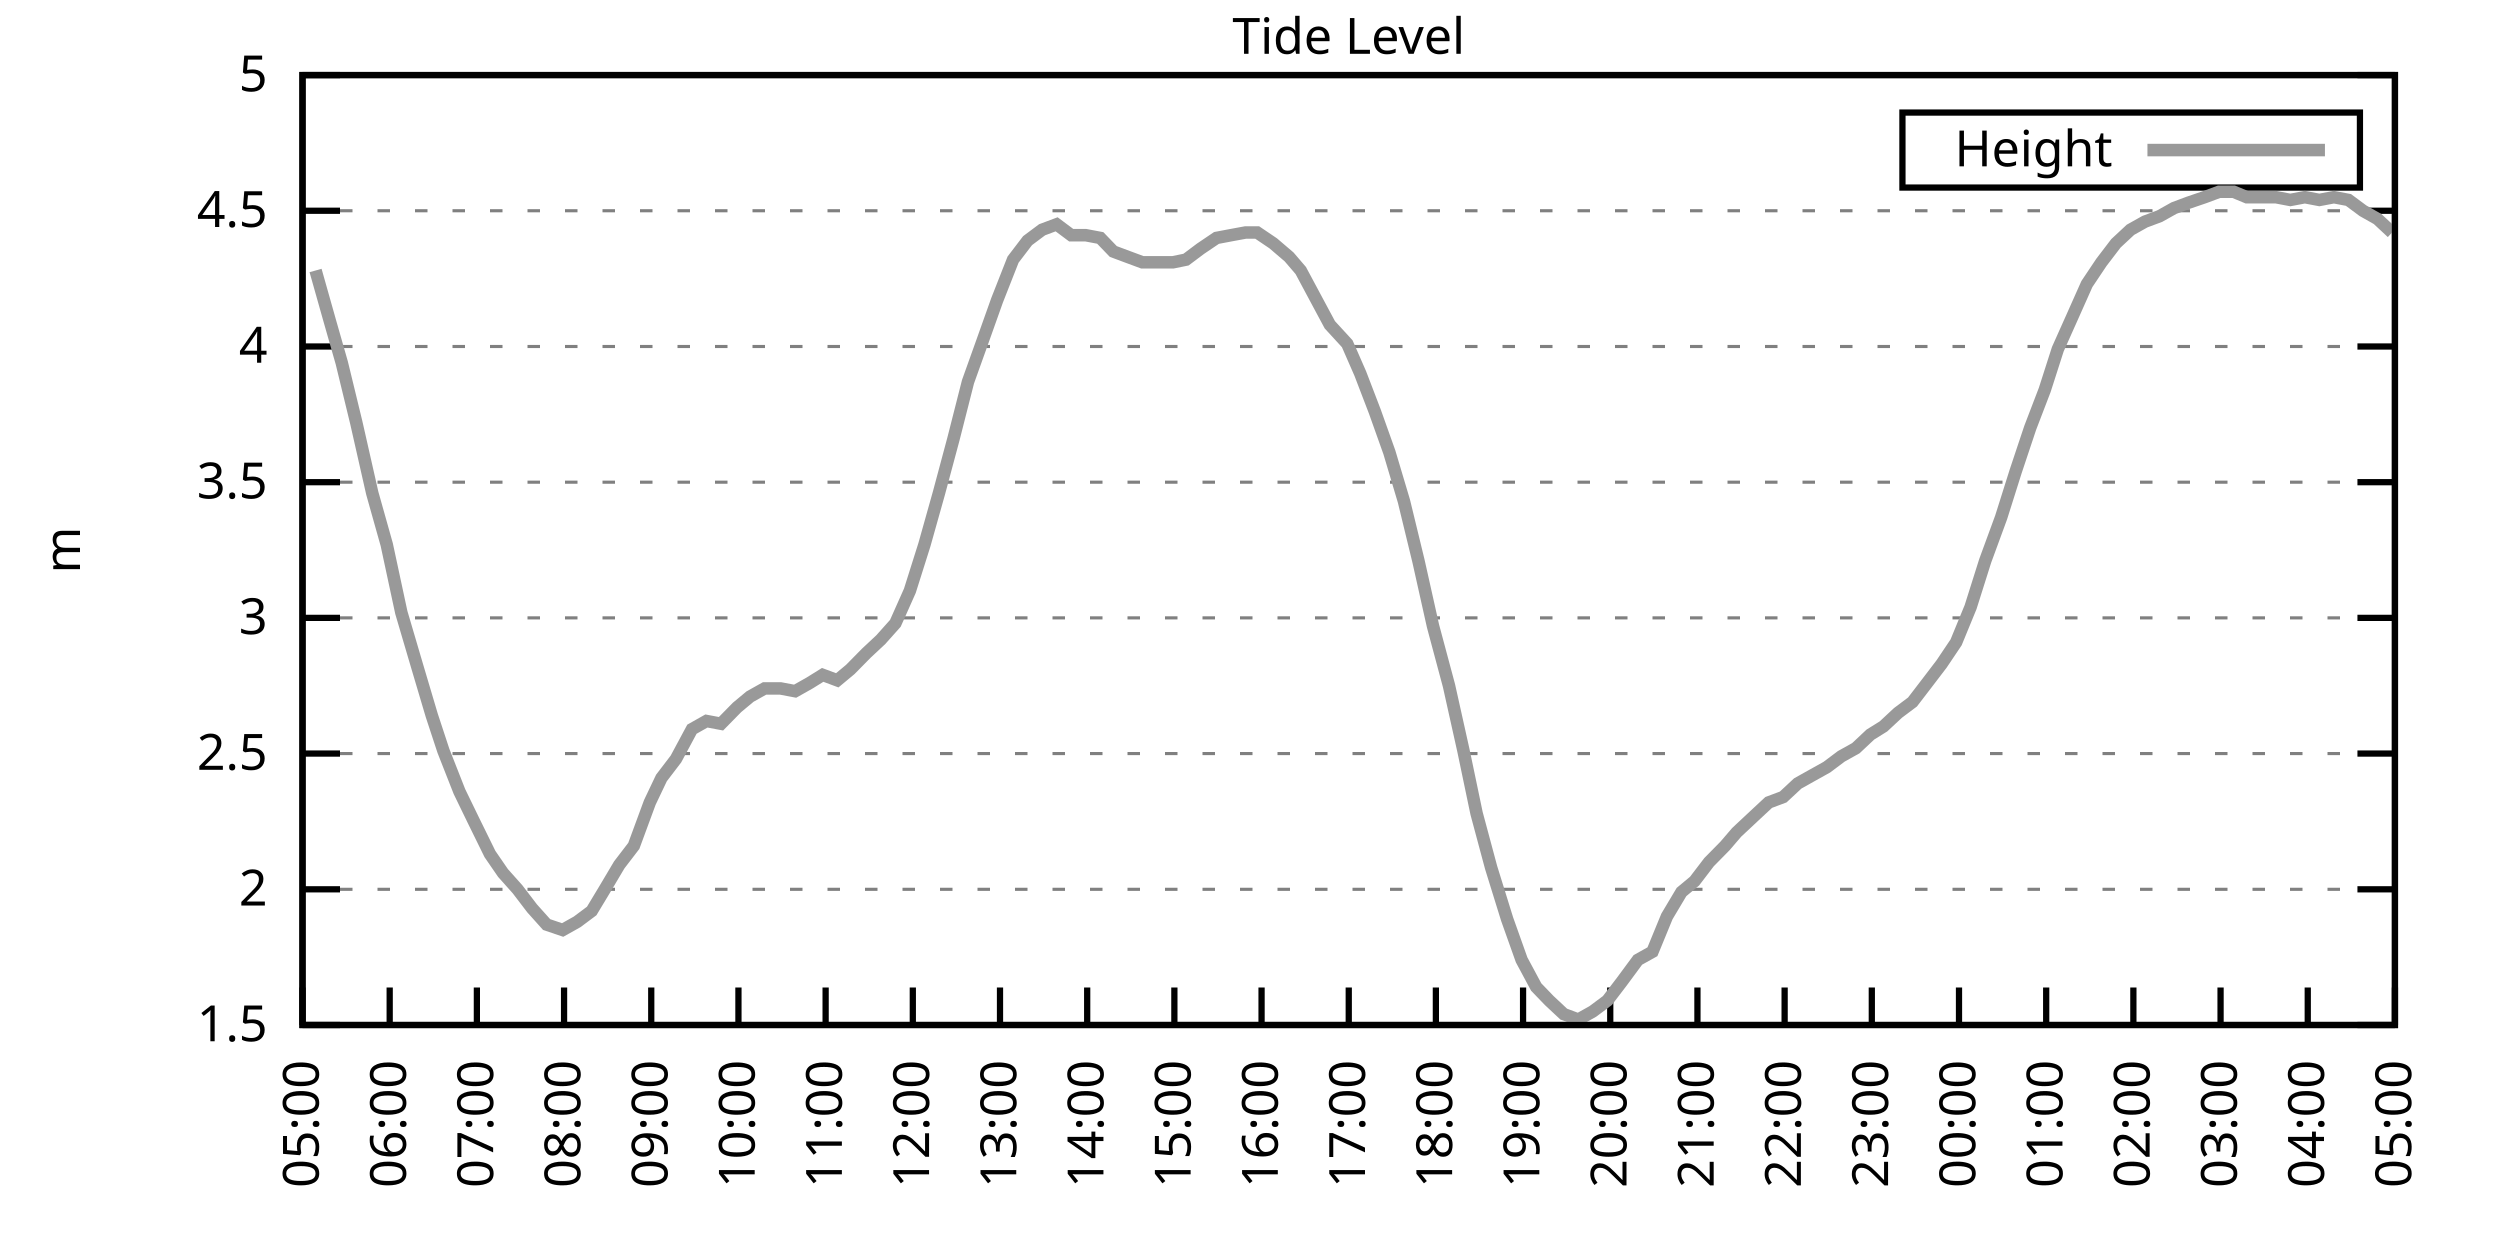
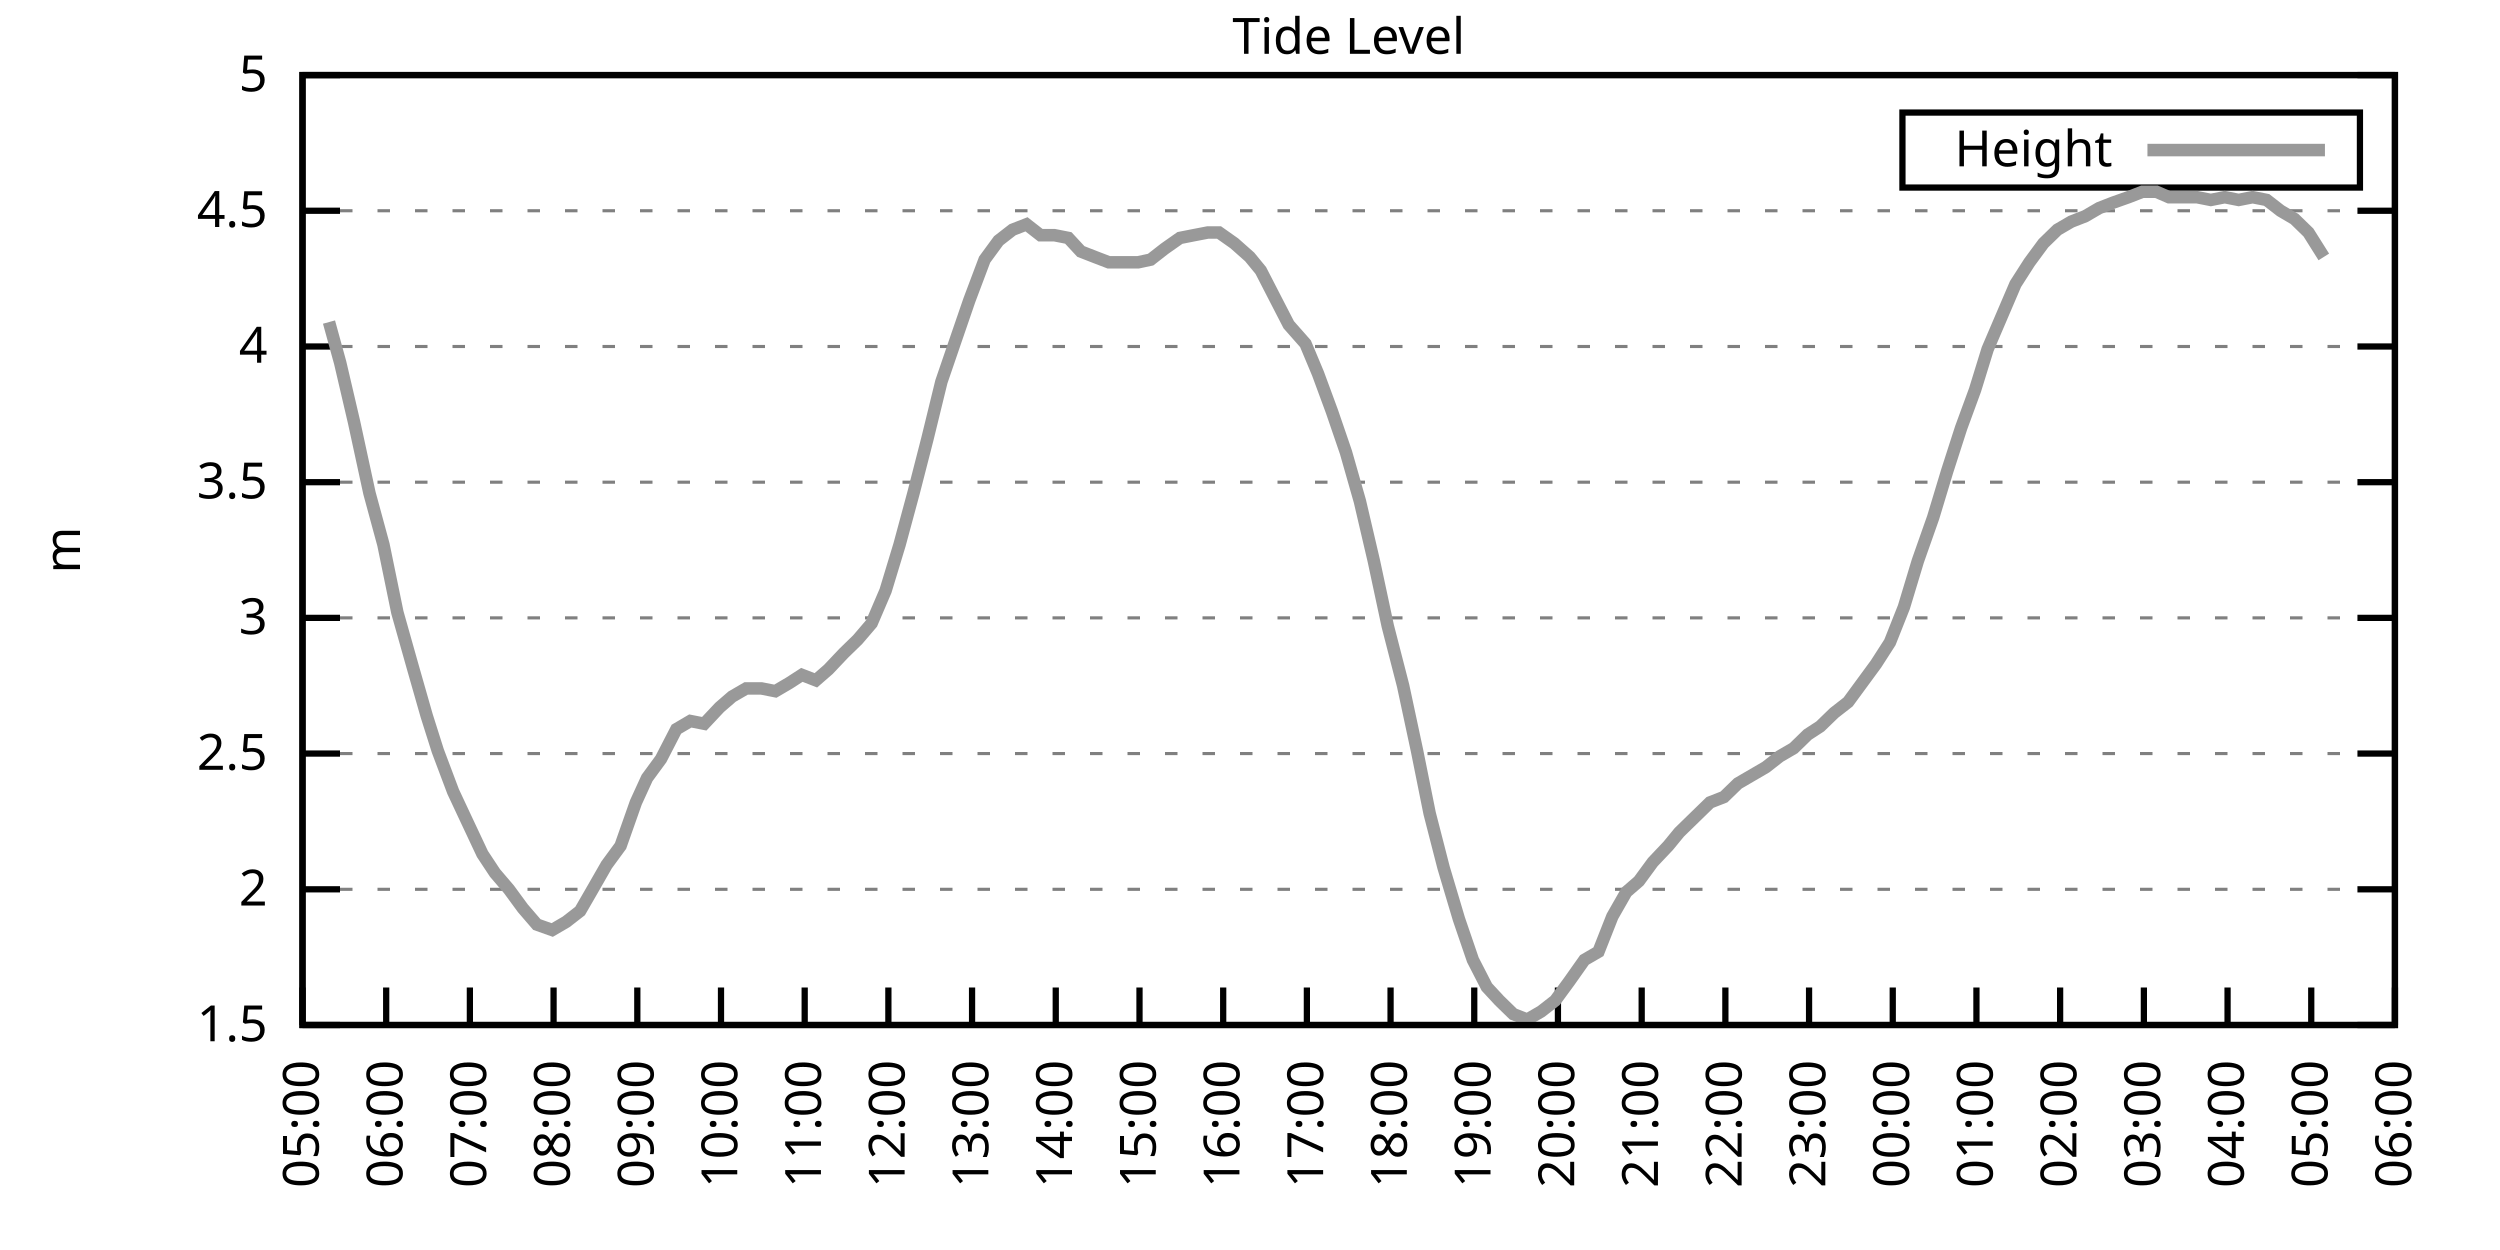
<svg xmlns="http://www.w3.org/2000/svg" xmlns:xlink="http://www.w3.org/1999/xlink" width="400" height="200" viewBox="0 0 400 200">
  <g id="gnuplot_canvas">
    <rect x="0" y="0" width="400" height="200" fill="none" />
    <defs>
      <circle id="gpDot" r="0.5" stroke-width="0.5" stroke="currentColor" />
      <path id="gpPt0" stroke-width="0.333" stroke="currentColor" d="M-1,0 h2 M0,-1 v2" />
      <path id="gpPt1" stroke-width="0.333" stroke="currentColor" d="M-1,-1 L1,1 M1,-1 L-1,1" />
      <path id="gpPt2" stroke-width="0.333" stroke="currentColor" d="M-1,0 L1,0 M0,-1 L0,1 M-1,-1 L1,1 M-1,1 L1,-1" />
      <rect id="gpPt3" stroke-width="0.333" stroke="currentColor" x="-1" y="-1" width="2" height="2" />
      <rect id="gpPt4" stroke-width="0.333" stroke="currentColor" fill="currentColor" x="-1" y="-1" width="2" height="2" />
      <circle id="gpPt5" stroke-width="0.333" stroke="currentColor" cx="0" cy="0" r="1" />
      <use xlink:href="#gpPt5" id="gpPt6" fill="currentColor" stroke="none" />
      <path id="gpPt7" stroke-width="0.333" stroke="currentColor" d="M0,-1.33 L-1.33,0.67 L1.33,0.67 z" />
      <use xlink:href="#gpPt7" id="gpPt8" fill="currentColor" stroke="none" />
      <use xlink:href="#gpPt7" id="gpPt9" stroke="currentColor" transform="rotate(180)" />
      <use xlink:href="#gpPt9" id="gpPt10" fill="currentColor" stroke="none" />
      <use xlink:href="#gpPt3" id="gpPt11" stroke="currentColor" transform="rotate(45)" />
      <use xlink:href="#gpPt11" id="gpPt12" fill="currentColor" stroke="none" />
      <path id="gpPt13" stroke-width="0.333" stroke="currentColor" d="M0,1.330 L1.265,0.411 L0.782,-1.067 L-0.782,-1.076 L-1.265,0.411 z" />
      <use xlink:href="#gpPt13" id="gpPt14" fill="currentColor" stroke="none" />
      <filter id="textbox" filterUnits="objectBoundingBox" x="0" y="0" height="1" width="1">
        <feFlood flood-color="white" flood-opacity="1" result="bgnd" />
        <feComposite in="SourceGraphic" in2="bgnd" operator="atop" />
      </filter>
      <filter id="greybox" filterUnits="objectBoundingBox" x="0" y="0" height="1" width="1">
        <feFlood flood-color="lightgrey" flood-opacity="1" result="grey" />
        <feComposite in="SourceGraphic" in2="grey" operator="atop" />
      </filter>
    </defs>
    <g fill="none" color="white" stroke="currentColor" stroke-width="1.00" stroke-linecap="butt" stroke-linejoin="miter">
</g>
    <g fill="none" color="black" stroke="currentColor" stroke-width="1.00" stroke-linecap="butt" stroke-linejoin="miter">
      <g stroke="none" shape-rendering="crispEdges">
        <polygon fill="rgb(255, 255, 255)" points="48.40,164.00 383.18,164.00 383.18,12.02 48.40,12.02 " />
      </g>
    </g>
    <g fill="none" color="black" stroke="currentColor" stroke-width="1.00" stroke-linecap="butt" stroke-linejoin="miter">
</g>
    <g fill="none" color="black" stroke="black" stroke-width="0.50" stroke-linecap="butt" stroke-linejoin="miter">
</g>
    <g fill="none" color="gray" stroke="currentColor" stroke-width="0.50" stroke-linecap="butt" stroke-linejoin="miter">
      <path stroke="gray" stroke-dasharray="2,4" class="gridline" d="M48.40,164.00 L383.19,164.00  " />
    </g>
    <g fill="none" color="gray" stroke="gray" stroke-width="1.00" stroke-linecap="butt" stroke-linejoin="miter">
</g>
    <g fill="none" color="black" stroke="currentColor" stroke-width="1.00" stroke-linecap="butt" stroke-linejoin="miter">
      <path stroke="black" d="M48.40,164.00 L54.40,164.00 M383.19,164.00 L377.19,164.00  " />
      <g transform="translate(42.80,166.60)" stroke="none" fill="black" font-family="Sans" font-size="8.00" text-anchor="end">
        <text>
          <tspan font-family="Sans"> 1.5</tspan>
        </text>
      </g>
    </g>
    <g fill="none" color="black" stroke="currentColor" stroke-width="1.00" stroke-linecap="butt" stroke-linejoin="miter">
</g>
    <g fill="none" color="black" stroke="black" stroke-width="0.50" stroke-linecap="butt" stroke-linejoin="miter">
</g>
    <g fill="none" color="gray" stroke="currentColor" stroke-width="0.50" stroke-linecap="butt" stroke-linejoin="miter">
      <path stroke="gray" stroke-dasharray="2,4" class="gridline" d="M48.40,142.29 L383.19,142.29  " />
    </g>
    <g fill="none" color="gray" stroke="gray" stroke-width="1.00" stroke-linecap="butt" stroke-linejoin="miter">
</g>
    <g fill="none" color="black" stroke="currentColor" stroke-width="1.00" stroke-linecap="butt" stroke-linejoin="miter">
      <path stroke="black" d="M48.40,142.29 L54.40,142.29 M383.19,142.29 L377.19,142.29  " />
      <g transform="translate(42.80,144.89)" stroke="none" fill="black" font-family="Sans" font-size="8.00" text-anchor="end">
        <text>
          <tspan font-family="Sans"> 2</tspan>
        </text>
      </g>
    </g>
    <g fill="none" color="black" stroke="currentColor" stroke-width="1.00" stroke-linecap="butt" stroke-linejoin="miter">
</g>
    <g fill="none" color="black" stroke="black" stroke-width="0.50" stroke-linecap="butt" stroke-linejoin="miter">
</g>
    <g fill="none" color="gray" stroke="currentColor" stroke-width="0.50" stroke-linecap="butt" stroke-linejoin="miter">
      <path stroke="gray" stroke-dasharray="2,4" class="gridline" d="M48.40,120.57 L383.19,120.57  " />
    </g>
    <g fill="none" color="gray" stroke="gray" stroke-width="1.00" stroke-linecap="butt" stroke-linejoin="miter">
</g>
    <g fill="none" color="black" stroke="currentColor" stroke-width="1.00" stroke-linecap="butt" stroke-linejoin="miter">
      <path stroke="black" d="M48.40,120.57 L54.40,120.57 M383.19,120.57 L377.19,120.57  " />
      <g transform="translate(42.80,123.17)" stroke="none" fill="black" font-family="Sans" font-size="8.00" text-anchor="end">
        <text>
          <tspan font-family="Sans"> 2.5</tspan>
        </text>
      </g>
    </g>
    <g fill="none" color="black" stroke="currentColor" stroke-width="1.00" stroke-linecap="butt" stroke-linejoin="miter">
</g>
    <g fill="none" color="black" stroke="black" stroke-width="0.50" stroke-linecap="butt" stroke-linejoin="miter">
</g>
    <g fill="none" color="gray" stroke="currentColor" stroke-width="0.50" stroke-linecap="butt" stroke-linejoin="miter">
      <path stroke="gray" stroke-dasharray="2,4" class="gridline" d="M48.40,98.86 L383.19,98.86  " />
    </g>
    <g fill="none" color="gray" stroke="gray" stroke-width="1.00" stroke-linecap="butt" stroke-linejoin="miter">
</g>
    <g fill="none" color="black" stroke="currentColor" stroke-width="1.00" stroke-linecap="butt" stroke-linejoin="miter">
      <path stroke="black" d="M48.40,98.86 L54.40,98.86 M383.19,98.86 L377.19,98.86  " />
      <g transform="translate(42.80,101.46)" stroke="none" fill="black" font-family="Sans" font-size="8.00" text-anchor="end">
        <text>
          <tspan font-family="Sans"> 3</tspan>
        </text>
      </g>
    </g>
    <g fill="none" color="black" stroke="currentColor" stroke-width="1.00" stroke-linecap="butt" stroke-linejoin="miter">
</g>
    <g fill="none" color="black" stroke="black" stroke-width="0.50" stroke-linecap="butt" stroke-linejoin="miter">
</g>
    <g fill="none" color="gray" stroke="currentColor" stroke-width="0.50" stroke-linecap="butt" stroke-linejoin="miter">
      <path stroke="gray" stroke-dasharray="2,4" class="gridline" d="M48.40,77.15 L383.19,77.15  " />
    </g>
    <g fill="none" color="gray" stroke="gray" stroke-width="1.00" stroke-linecap="butt" stroke-linejoin="miter">
</g>
    <g fill="none" color="black" stroke="currentColor" stroke-width="1.00" stroke-linecap="butt" stroke-linejoin="miter">
      <path stroke="black" d="M48.40,77.15 L54.40,77.15 M383.19,77.15 L377.19,77.15  " />
      <g transform="translate(42.80,79.75)" stroke="none" fill="black" font-family="Sans" font-size="8.00" text-anchor="end">
        <text>
          <tspan font-family="Sans"> 3.5</tspan>
        </text>
      </g>
    </g>
    <g fill="none" color="black" stroke="currentColor" stroke-width="1.00" stroke-linecap="butt" stroke-linejoin="miter">
</g>
    <g fill="none" color="black" stroke="black" stroke-width="0.50" stroke-linecap="butt" stroke-linejoin="miter">
</g>
    <g fill="none" color="gray" stroke="currentColor" stroke-width="0.50" stroke-linecap="butt" stroke-linejoin="miter">
      <path stroke="gray" stroke-dasharray="2,4" class="gridline" d="M48.40,55.44 L383.19,55.44  " />
    </g>
    <g fill="none" color="gray" stroke="gray" stroke-width="1.00" stroke-linecap="butt" stroke-linejoin="miter">
</g>
    <g fill="none" color="black" stroke="currentColor" stroke-width="1.00" stroke-linecap="butt" stroke-linejoin="miter">
      <path stroke="black" d="M48.40,55.44 L54.40,55.44 M383.19,55.44 L377.19,55.44  " />
      <g transform="translate(42.80,58.04)" stroke="none" fill="black" font-family="Sans" font-size="8.00" text-anchor="end">
        <text>
          <tspan font-family="Sans"> 4</tspan>
        </text>
      </g>
    </g>
    <g fill="none" color="black" stroke="currentColor" stroke-width="1.00" stroke-linecap="butt" stroke-linejoin="miter">
</g>
    <g fill="none" color="black" stroke="black" stroke-width="0.50" stroke-linecap="butt" stroke-linejoin="miter">
</g>
    <g fill="none" color="gray" stroke="currentColor" stroke-width="0.50" stroke-linecap="butt" stroke-linejoin="miter">
      <path stroke="gray" stroke-dasharray="2,4" class="gridline" d="M48.40,33.72 L383.19,33.72  " />
    </g>
    <g fill="none" color="gray" stroke="gray" stroke-width="1.00" stroke-linecap="butt" stroke-linejoin="miter">
</g>
    <g fill="none" color="black" stroke="currentColor" stroke-width="1.00" stroke-linecap="butt" stroke-linejoin="miter">
      <path stroke="black" d="M48.40,33.72 L54.40,33.72 M383.19,33.72 L377.19,33.72  " />
      <g transform="translate(42.80,36.32)" stroke="none" fill="black" font-family="Sans" font-size="8.00" text-anchor="end">
        <text>
          <tspan font-family="Sans"> 4.5</tspan>
        </text>
      </g>
    </g>
    <g fill="none" color="black" stroke="currentColor" stroke-width="1.00" stroke-linecap="butt" stroke-linejoin="miter">
</g>
    <g fill="none" color="black" stroke="black" stroke-width="0.50" stroke-linecap="butt" stroke-linejoin="miter">
</g>
    <g fill="none" color="gray" stroke="currentColor" stroke-width="0.50" stroke-linecap="butt" stroke-linejoin="miter">
      <path stroke="gray" stroke-dasharray="2,4" class="gridline" d="M48.40,12.01 L383.19,12.01  " />
    </g>
    <g fill="none" color="gray" stroke="gray" stroke-width="1.00" stroke-linecap="butt" stroke-linejoin="miter">
</g>
    <g fill="none" color="black" stroke="currentColor" stroke-width="1.00" stroke-linecap="butt" stroke-linejoin="miter">
      <path stroke="black" d="M48.40,12.01 L54.40,12.01 M383.19,12.01 L377.19,12.01  " />
      <g transform="translate(42.80,14.61)" stroke="none" fill="black" font-family="Sans" font-size="8.00" text-anchor="end">
        <text>
          <tspan font-family="Sans"> 5</tspan>
        </text>
      </g>
    </g>
    <g fill="none" color="black" stroke="currentColor" stroke-width="1.00" stroke-linecap="butt" stroke-linejoin="miter">
      <path stroke="black" d="M48.40,164.00 L48.40,158.00  " />
      <g transform="translate(51.00,169.60) rotate(270.00)" stroke="none" fill="black" font-family="Sans" font-size="8.00" text-anchor="end">
        <text>
          <tspan font-family="Sans">05:00</tspan>
        </text>
      </g>
    </g>
    <g fill="none" color="black" stroke="currentColor" stroke-width="1.00" stroke-linecap="butt" stroke-linejoin="miter">
-       <path stroke="black" d="M62.35,164.00 L62.35,158.00  " />
-       <g transform="translate(64.95,169.60) rotate(270.00)" stroke="none" fill="black" font-family="Sans" font-size="8.00" text-anchor="end">
+       <path stroke="black" d="M61.79,164.00 L61.79,158.00  " />
+       <g transform="translate(64.39,169.60) rotate(270.00)" stroke="none" fill="black" font-family="Sans" font-size="8.00" text-anchor="end">
        <text>
          <tspan font-family="Sans">06:00</tspan>
        </text>
      </g>
    </g>
    <g fill="none" color="black" stroke="currentColor" stroke-width="1.00" stroke-linecap="butt" stroke-linejoin="miter">
-       <path stroke="black" d="M76.30,164.00 L76.30,158.00  " />
-       <g transform="translate(78.90,169.60) rotate(270.00)" stroke="none" fill="black" font-family="Sans" font-size="8.00" text-anchor="end">
+       <path stroke="black" d="M75.18,164.00 L75.18,158.00  " />
+       <g transform="translate(77.78,169.60) rotate(270.00)" stroke="none" fill="black" font-family="Sans" font-size="8.00" text-anchor="end">
        <text>
          <tspan font-family="Sans">07:00</tspan>
        </text>
      </g>
    </g>
    <g fill="none" color="black" stroke="currentColor" stroke-width="1.00" stroke-linecap="butt" stroke-linejoin="miter">
-       <path stroke="black" d="M90.25,164.00 L90.25,158.00  " />
-       <g transform="translate(92.85,169.60) rotate(270.00)" stroke="none" fill="black" font-family="Sans" font-size="8.00" text-anchor="end">
+       <path stroke="black" d="M88.57,164.00 L88.57,158.00  " />
+       <g transform="translate(91.17,169.60) rotate(270.00)" stroke="none" fill="black" font-family="Sans" font-size="8.00" text-anchor="end">
        <text>
          <tspan font-family="Sans">08:00</tspan>
        </text>
      </g>
    </g>
    <g fill="none" color="black" stroke="currentColor" stroke-width="1.00" stroke-linecap="butt" stroke-linejoin="miter">
-       <path stroke="black" d="M104.20,164.00 L104.20,158.00  " />
-       <g transform="translate(106.80,169.60) rotate(270.00)" stroke="none" fill="black" font-family="Sans" font-size="8.00" text-anchor="end">
+       <path stroke="black" d="M101.97,164.00 L101.97,158.00  " />
+       <g transform="translate(104.57,169.60) rotate(270.00)" stroke="none" fill="black" font-family="Sans" font-size="8.00" text-anchor="end">
        <text>
          <tspan font-family="Sans">09:00</tspan>
        </text>
      </g>
    </g>
    <g fill="none" color="black" stroke="currentColor" stroke-width="1.00" stroke-linecap="butt" stroke-linejoin="miter">
-       <path stroke="black" d="M118.15,164.00 L118.15,158.00  " />
-       <g transform="translate(120.75,169.60) rotate(270.00)" stroke="none" fill="black" font-family="Sans" font-size="8.00" text-anchor="end">
+       <path stroke="black" d="M115.36,164.00 L115.36,158.00  " />
+       <g transform="translate(117.96,169.60) rotate(270.00)" stroke="none" fill="black" font-family="Sans" font-size="8.00" text-anchor="end">
        <text>
          <tspan font-family="Sans">10:00</tspan>
        </text>
      </g>
    </g>
    <g fill="none" color="black" stroke="currentColor" stroke-width="1.00" stroke-linecap="butt" stroke-linejoin="miter">
-       <path stroke="black" d="M132.10,164.00 L132.10,158.00  " />
-       <g transform="translate(134.70,169.60) rotate(270.00)" stroke="none" fill="black" font-family="Sans" font-size="8.00" text-anchor="end">
+       <path stroke="black" d="M128.75,164.00 L128.75,158.00  " />
+       <g transform="translate(131.35,169.60) rotate(270.00)" stroke="none" fill="black" font-family="Sans" font-size="8.00" text-anchor="end">
        <text>
          <tspan font-family="Sans">11:00</tspan>
        </text>
      </g>
    </g>
    <g fill="none" color="black" stroke="currentColor" stroke-width="1.00" stroke-linecap="butt" stroke-linejoin="miter">
-       <path stroke="black" d="M146.05,164.00 L146.05,158.00  " />
-       <g transform="translate(148.65,169.60) rotate(270.00)" stroke="none" fill="black" font-family="Sans" font-size="8.00" text-anchor="end">
+       <path stroke="black" d="M142.14,164.00 L142.14,158.00  " />
+       <g transform="translate(144.74,169.60) rotate(270.00)" stroke="none" fill="black" font-family="Sans" font-size="8.00" text-anchor="end">
        <text>
          <tspan font-family="Sans">12:00</tspan>
        </text>
      </g>
    </g>
    <g fill="none" color="black" stroke="currentColor" stroke-width="1.00" stroke-linecap="butt" stroke-linejoin="miter">
-       <path stroke="black" d="M160.00,164.00 L160.00,158.00  " />
-       <g transform="translate(162.60,169.60) rotate(270.00)" stroke="none" fill="black" font-family="Sans" font-size="8.00" text-anchor="end">
+       <path stroke="black" d="M155.53,164.00 L155.53,158.00  " />
+       <g transform="translate(158.13,169.60) rotate(270.00)" stroke="none" fill="black" font-family="Sans" font-size="8.00" text-anchor="end">
        <text>
          <tspan font-family="Sans">13:00</tspan>
        </text>
      </g>
    </g>
    <g fill="none" color="black" stroke="currentColor" stroke-width="1.00" stroke-linecap="butt" stroke-linejoin="miter">
-       <path stroke="black" d="M173.95,164.00 L173.95,158.00  " />
-       <g transform="translate(176.55,169.60) rotate(270.00)" stroke="none" fill="black" font-family="Sans" font-size="8.00" text-anchor="end">
+       <path stroke="black" d="M168.92,164.00 L168.92,158.00  " />
+       <g transform="translate(171.52,169.60) rotate(270.00)" stroke="none" fill="black" font-family="Sans" font-size="8.00" text-anchor="end">
        <text>
          <tspan font-family="Sans">14:00</tspan>
        </text>
      </g>
    </g>
    <g fill="none" color="black" stroke="currentColor" stroke-width="1.00" stroke-linecap="butt" stroke-linejoin="miter">
-       <path stroke="black" d="M187.90,164.00 L187.90,158.00  " />
-       <g transform="translate(190.50,169.60) rotate(270.00)" stroke="none" fill="black" font-family="Sans" font-size="8.00" text-anchor="end">
+       <path stroke="black" d="M182.32,164.00 L182.32,158.00  " />
+       <g transform="translate(184.92,169.60) rotate(270.00)" stroke="none" fill="black" font-family="Sans" font-size="8.00" text-anchor="end">
        <text>
          <tspan font-family="Sans">15:00</tspan>
        </text>
      </g>
    </g>
    <g fill="none" color="black" stroke="currentColor" stroke-width="1.00" stroke-linecap="butt" stroke-linejoin="miter">
-       <path stroke="black" d="M201.85,164.00 L201.85,158.00  " />
-       <g transform="translate(204.45,169.60) rotate(270.00)" stroke="none" fill="black" font-family="Sans" font-size="8.00" text-anchor="end">
+       <path stroke="black" d="M195.71,164.00 L195.71,158.00  " />
+       <g transform="translate(198.31,169.60) rotate(270.00)" stroke="none" fill="black" font-family="Sans" font-size="8.00" text-anchor="end">
        <text>
          <tspan font-family="Sans">16:00</tspan>
        </text>
      </g>
    </g>
    <g fill="none" color="black" stroke="currentColor" stroke-width="1.00" stroke-linecap="butt" stroke-linejoin="miter">
-       <path stroke="black" d="M215.80,164.00 L215.80,158.00  " />
-       <g transform="translate(218.40,169.60) rotate(270.00)" stroke="none" fill="black" font-family="Sans" font-size="8.00" text-anchor="end">
+       <path stroke="black" d="M209.10,164.00 L209.10,158.00  " />
+       <g transform="translate(211.70,169.60) rotate(270.00)" stroke="none" fill="black" font-family="Sans" font-size="8.00" text-anchor="end">
        <text>
          <tspan font-family="Sans">17:00</tspan>
        </text>
      </g>
    </g>
    <g fill="none" color="black" stroke="currentColor" stroke-width="1.00" stroke-linecap="butt" stroke-linejoin="miter">
-       <path stroke="black" d="M229.74,164.00 L229.74,158.00  " />
-       <g transform="translate(232.34,169.60) rotate(270.00)" stroke="none" fill="black" font-family="Sans" font-size="8.00" text-anchor="end">
+       <path stroke="black" d="M222.49,164.00 L222.49,158.00  " />
+       <g transform="translate(225.09,169.60) rotate(270.00)" stroke="none" fill="black" font-family="Sans" font-size="8.00" text-anchor="end">
        <text>
          <tspan font-family="Sans">18:00</tspan>
        </text>
      </g>
    </g>
    <g fill="none" color="black" stroke="currentColor" stroke-width="1.00" stroke-linecap="butt" stroke-linejoin="miter">
-       <path stroke="black" d="M243.69,164.00 L243.69,158.00  " />
-       <g transform="translate(246.29,169.60) rotate(270.00)" stroke="none" fill="black" font-family="Sans" font-size="8.00" text-anchor="end">
+       <path stroke="black" d="M235.88,164.00 L235.88,158.00  " />
+       <g transform="translate(238.48,169.60) rotate(270.00)" stroke="none" fill="black" font-family="Sans" font-size="8.00" text-anchor="end">
        <text>
          <tspan font-family="Sans">19:00</tspan>
        </text>
      </g>
    </g>
    <g fill="none" color="black" stroke="currentColor" stroke-width="1.00" stroke-linecap="butt" stroke-linejoin="miter">
-       <path stroke="black" d="M257.64,164.00 L257.64,158.00  " />
-       <g transform="translate(260.24,169.60) rotate(270.00)" stroke="none" fill="black" font-family="Sans" font-size="8.00" text-anchor="end">
+       <path stroke="black" d="M249.27,164.00 L249.27,158.00  " />
+       <g transform="translate(251.87,169.60) rotate(270.00)" stroke="none" fill="black" font-family="Sans" font-size="8.00" text-anchor="end">
        <text>
          <tspan font-family="Sans">20:00</tspan>
        </text>
      </g>
    </g>
    <g fill="none" color="black" stroke="currentColor" stroke-width="1.00" stroke-linecap="butt" stroke-linejoin="miter">
-       <path stroke="black" d="M271.59,164.00 L271.59,158.00  " />
-       <g transform="translate(274.19,169.60) rotate(270.00)" stroke="none" fill="black" font-family="Sans" font-size="8.00" text-anchor="end">
+       <path stroke="black" d="M262.67,164.00 L262.67,158.00  " />
+       <g transform="translate(265.27,169.60) rotate(270.00)" stroke="none" fill="black" font-family="Sans" font-size="8.00" text-anchor="end">
        <text>
          <tspan font-family="Sans">21:00</tspan>
        </text>
      </g>
    </g>
    <g fill="none" color="black" stroke="currentColor" stroke-width="1.00" stroke-linecap="butt" stroke-linejoin="miter">
-       <path stroke="black" d="M285.54,164.00 L285.54,158.00  " />
-       <g transform="translate(288.14,169.60) rotate(270.00)" stroke="none" fill="black" font-family="Sans" font-size="8.00" text-anchor="end">
+       <path stroke="black" d="M276.06,164.00 L276.06,158.00  " />
+       <g transform="translate(278.66,169.60) rotate(270.00)" stroke="none" fill="black" font-family="Sans" font-size="8.00" text-anchor="end">
        <text>
          <tspan font-family="Sans">22:00</tspan>
        </text>
      </g>
    </g>
    <g fill="none" color="black" stroke="currentColor" stroke-width="1.00" stroke-linecap="butt" stroke-linejoin="miter">
-       <path stroke="black" d="M299.49,164.00 L299.49,158.00  " />
-       <g transform="translate(302.09,169.60) rotate(270.00)" stroke="none" fill="black" font-family="Sans" font-size="8.00" text-anchor="end">
+       <path stroke="black" d="M289.45,164.00 L289.45,158.00  " />
+       <g transform="translate(292.05,169.60) rotate(270.00)" stroke="none" fill="black" font-family="Sans" font-size="8.00" text-anchor="end">
        <text>
          <tspan font-family="Sans">23:00</tspan>
        </text>
      </g>
    </g>
    <g fill="none" color="black" stroke="currentColor" stroke-width="1.00" stroke-linecap="butt" stroke-linejoin="miter">
-       <path stroke="black" d="M313.44,164.00 L313.44,158.00  " />
-       <g transform="translate(316.04,169.60) rotate(270.00)" stroke="none" fill="black" font-family="Sans" font-size="8.00" text-anchor="end">
+       <path stroke="black" d="M302.84,164.00 L302.84,158.00  " />
+       <g transform="translate(305.44,169.60) rotate(270.00)" stroke="none" fill="black" font-family="Sans" font-size="8.00" text-anchor="end">
        <text>
          <tspan font-family="Sans">00:00</tspan>
        </text>
      </g>
    </g>
    <g fill="none" color="black" stroke="currentColor" stroke-width="1.00" stroke-linecap="butt" stroke-linejoin="miter">
-       <path stroke="black" d="M327.39,164.00 L327.39,158.00  " />
-       <g transform="translate(329.99,169.60) rotate(270.00)" stroke="none" fill="black" font-family="Sans" font-size="8.00" text-anchor="end">
+       <path stroke="black" d="M316.23,164.00 L316.23,158.00  " />
+       <g transform="translate(318.83,169.60) rotate(270.00)" stroke="none" fill="black" font-family="Sans" font-size="8.00" text-anchor="end">
        <text>
          <tspan font-family="Sans">01:00</tspan>
        </text>
      </g>
    </g>
    <g fill="none" color="black" stroke="currentColor" stroke-width="1.00" stroke-linecap="butt" stroke-linejoin="miter">
-       <path stroke="black" d="M341.34,164.00 L341.34,158.00  " />
-       <g transform="translate(343.94,169.60) rotate(270.00)" stroke="none" fill="black" font-family="Sans" font-size="8.00" text-anchor="end">
+       <path stroke="black" d="M329.62,164.00 L329.62,158.00  " />
+       <g transform="translate(332.22,169.60) rotate(270.00)" stroke="none" fill="black" font-family="Sans" font-size="8.00" text-anchor="end">
        <text>
          <tspan font-family="Sans">02:00</tspan>
        </text>
      </g>
    </g>
    <g fill="none" color="black" stroke="currentColor" stroke-width="1.00" stroke-linecap="butt" stroke-linejoin="miter">
-       <path stroke="black" d="M355.29,164.00 L355.29,158.00  " />
-       <g transform="translate(357.89,169.60) rotate(270.00)" stroke="none" fill="black" font-family="Sans" font-size="8.00" text-anchor="end">
+       <path stroke="black" d="M343.02,164.00 L343.02,158.00  " />
+       <g transform="translate(345.62,169.60) rotate(270.00)" stroke="none" fill="black" font-family="Sans" font-size="8.00" text-anchor="end">
        <text>
          <tspan font-family="Sans">03:00</tspan>
        </text>
      </g>
    </g>
    <g fill="none" color="black" stroke="currentColor" stroke-width="1.00" stroke-linecap="butt" stroke-linejoin="miter">
-       <path stroke="black" d="M369.24,164.00 L369.24,158.00  " />
-       <g transform="translate(371.84,169.60) rotate(270.00)" stroke="none" fill="black" font-family="Sans" font-size="8.00" text-anchor="end">
+       <path stroke="black" d="M356.41,164.00 L356.41,158.00  " />
+       <g transform="translate(359.01,169.60) rotate(270.00)" stroke="none" fill="black" font-family="Sans" font-size="8.00" text-anchor="end">
        <text>
          <tspan font-family="Sans">04:00</tspan>
+         </text>
+       </g>
+     </g>
+     <g fill="none" color="black" stroke="currentColor" stroke-width="1.00" stroke-linecap="butt" stroke-linejoin="miter">
+       <path stroke="black" d="M369.80,164.00 L369.80,158.00  " />
+       <g transform="translate(372.40,169.60) rotate(270.00)" stroke="none" fill="black" font-family="Sans" font-size="8.00" text-anchor="end">
+         <text>
+           <tspan font-family="Sans">05:00</tspan>
        </text>
      </g>
    </g>
    <g fill="none" color="black" stroke="currentColor" stroke-width="1.00" stroke-linecap="butt" stroke-linejoin="miter">
      <path stroke="black" d="M383.19,164.00 L383.19,158.00  " />
      <g transform="translate(385.79,169.60) rotate(270.00)" stroke="none" fill="black" font-family="Sans" font-size="8.00" text-anchor="end">
        <text>
-           <tspan font-family="Sans">05:00</tspan>
+           <tspan font-family="Sans">06:00</tspan>
        </text>
      </g>
    </g>
    <g fill="none" color="black" stroke="currentColor" stroke-width="1.00" stroke-linecap="butt" stroke-linejoin="miter">
</g>
    <g fill="none" color="black" stroke="currentColor" stroke-width="1.00" stroke-linecap="butt" stroke-linejoin="miter">
      <path stroke="black" d="M48.40,12.01 L48.40,164.00 L383.19,164.00 L383.19,12.01 L48.40,12.01 Z  " />
    </g>
    <g fill="none" color="black" stroke="currentColor" stroke-width="1.00" stroke-linecap="butt" stroke-linejoin="miter">
</g>
    <g fill="none" color="black" stroke="currentColor" stroke-width="1.00" stroke-linecap="butt" stroke-linejoin="miter">
      <path stroke="black" d="M304.39,30.01 L304.39,18.01 L377.59,18.01 L377.59,30.01 L304.39,30.01 Z  " />
    </g>
    <g id="Tide_level_plot_1">
      <g fill="none" color="white" stroke="black" stroke-width="2.00" stroke-linecap="butt" stroke-linejoin="miter">
</g>
      <g fill="none" color="black" stroke="currentColor" stroke-width="2.00" stroke-linecap="butt" stroke-linejoin="miter">
        <g transform="translate(337.99,26.61)" stroke="none" fill="black" font-family="Sans" font-size="8.00" text-anchor="end">
          <text>
            <tspan font-family="Sans">Height</tspan>
          </text>
        </g>
      </g>
      <g fill="none" color="black" stroke="currentColor" stroke-width="2.00" stroke-linecap="butt" stroke-linejoin="miter">
-         <path stroke="rgb(153, 153, 153)" d="M343.59,24.01 L371.99,24.01 M50.49,43.28 L52.82,51.53 L54.68,58.04 L57.00,67.59 L59.56,78.89 L61.88,87.14   L64.21,97.99 L66.77,106.68 L69.09,114.49 L70.95,120.14 L73.51,126.65 L75.83,131.43 L78.39,136.64 L80.48,139.68   L82.81,142.29 L85.13,145.33 L87.46,147.93 L90.02,148.80 L92.34,147.50 L94.67,145.76 L96.76,142.29 L99.08,138.38   L101.41,135.34 L103.97,128.39 L105.83,124.48 L108.15,121.44 L110.71,116.67 L113.03,115.36 L115.36,115.80 L117.92,113.19   L120.01,111.45 L122.33,110.15 L124.89,110.15 L127.22,110.59 L129.54,109.28 L131.63,107.98 L133.96,108.85 L136.05,107.11   L138.61,104.51 L140.93,102.34 L143.26,99.73 L145.58,94.52 L147.91,87.14 L150.23,78.89 L152.56,70.20 L154.88,61.08   L157.21,54.57 L159.53,48.05 L162.09,41.54 L164.41,38.50 L166.74,36.76 L169.06,35.89 L171.39,37.63 L173.71,37.63   L176.04,38.07 L178.13,40.24 L180.46,41.11 L182.78,41.97 L185.11,41.97 L187.66,41.97 L189.76,41.54 L192.08,39.80   L194.64,38.07 L196.96,37.63 L199.29,37.20 L201.15,37.20 L203.71,38.93 L206.26,41.11 L208.12,43.28 L210.91,48.49   L212.77,51.96 L215.56,55.00 L217.65,59.78 L219.98,65.86 L222.30,72.37 L224.63,80.19 L226.95,89.74 L229.28,100.16   L231.84,109.72 L234.16,120.14 L236.25,130.13 L238.58,138.81 L241.14,147.06 L243.46,153.58 L245.79,157.92 L247.88,160.09   L250.20,162.26 L252.53,163.13 L254.85,161.83 L257.18,160.09 L259.50,157.05 L262.06,153.58 L264.39,152.28 L266.71,146.63   L269.04,142.72 L271.13,140.98 L273.45,137.94 L276.01,135.34 L277.87,133.17 L280.66,130.56 L282.99,128.39 L285.31,127.52   L287.64,125.35 L289.96,124.05 L292.29,122.75 L294.61,121.01 L296.94,119.71 L299.26,117.53 L301.35,116.23 L303.68,114.06   L306.00,112.32 L308.33,109.28 L310.65,106.24 L312.98,102.77 L315.30,97.12 L317.63,89.74 L320.18,82.79 L322.51,75.41   L324.83,68.46 L327.16,62.38 L329.25,55.87 L331.58,50.66 L333.90,45.45 L336.23,41.97 L338.55,38.93 L340.88,36.76   L343.20,35.46 L345.53,34.59 L347.85,33.29 L350.18,32.42 L352.73,31.55 L355.06,30.68 L357.38,30.68 L359.48,31.55   L361.80,31.55 L364.13,31.55 L366.45,31.99 L368.78,31.55 L371.10,31.99 L373.43,31.55 L375.75,31.99 L378.08,33.72   L380.40,35.03 L382.73,37.20  " />
+         <path stroke="rgb(153, 153, 153)" d="M343.59,24.01 L371.99,24.01 M52.64,51.53 L54.43,58.04 L56.66,67.59 L59.11,78.89 L61.35,87.14 L63.58,97.99   L66.03,106.68 L68.26,114.49 L70.05,120.14 L72.50,126.65 L74.74,131.43 L77.19,136.64 L79.20,139.68 L81.43,142.29   L83.66,145.33 L85.90,147.93 L88.35,148.80 L90.58,147.50 L92.82,145.76 L94.82,142.29 L97.06,138.38 L99.29,135.34   L101.74,128.39 L103.53,124.48 L105.76,121.44 L108.22,116.67 L110.45,115.36 L112.68,115.80 L115.13,113.19 L117.14,111.45   L119.38,110.15 L121.83,110.15 L124.06,110.59 L126.29,109.28 L128.30,107.98 L130.54,108.85 L132.54,107.11 L135.00,104.51   L137.23,102.34 L139.46,99.73 L141.69,94.52 L143.93,87.14 L146.16,78.89 L148.39,70.20 L150.62,61.08 L152.85,54.57   L155.09,48.05 L157.54,41.54 L159.77,38.50 L162.01,36.76 L164.24,35.89 L166.47,37.63 L168.70,37.63 L170.93,38.07   L172.94,40.24 L175.17,41.11 L177.41,41.97 L179.64,41.97 L182.09,41.97 L184.10,41.54 L186.33,39.80 L188.79,38.07   L191.02,37.63 L193.25,37.20 L195.04,37.20 L197.49,38.93 L199.95,41.11 L201.73,43.28 L204.41,48.49 L206.20,51.96   L208.88,55.00 L210.88,59.78 L213.12,65.86 L215.35,72.37 L217.58,80.19 L219.81,89.74 L222.04,100.16 L224.50,109.72   L226.73,120.14 L228.74,130.13 L230.97,138.81 L233.43,147.06 L235.66,153.58 L237.89,157.92 L239.90,160.09 L242.13,162.26   L244.36,163.13 L246.60,161.83 L248.83,160.09 L251.06,157.05 L253.51,153.58 L255.75,152.28 L257.98,146.63 L260.21,142.72   L262.22,140.98 L264.45,137.94 L266.91,135.34 L268.69,133.17 L271.37,130.56 L273.60,128.39 L275.83,127.52 L278.07,125.35   L280.30,124.05 L282.53,122.75 L284.76,121.01 L286.99,119.71 L289.23,117.53 L291.23,116.23 L293.47,114.06 L295.70,112.32   L297.93,109.28 L300.16,106.24 L302.39,102.77 L304.63,97.12 L306.86,89.74 L309.31,82.79 L311.54,75.41 L313.78,68.46   L316.01,62.38 L318.02,55.87 L320.25,50.66 L322.48,45.45 L324.71,41.97 L326.95,38.93 L329.18,36.76 L331.41,35.46   L333.64,34.59 L335.87,33.29 L338.10,32.42 L340.56,31.55 L342.79,30.68 L345.02,30.68 L347.03,31.55 L349.26,31.55   L351.50,31.55 L353.73,31.99 L355.96,31.55 L358.19,31.99 L360.42,31.55 L362.66,31.99 L364.89,33.72 L367.12,35.03   L369.35,37.20 L371.81,41.11  " />
      </g>
    </g>
    <g fill="none" color="black" stroke="currentColor" stroke-width="2.00" stroke-linecap="butt" stroke-linejoin="miter">
</g>
    <g fill="none" color="black" stroke="black" stroke-width="1.00" stroke-linecap="butt" stroke-linejoin="miter">
</g>
    <g fill="none" color="black" stroke="currentColor" stroke-width="1.00" stroke-linecap="butt" stroke-linejoin="miter">
      <path stroke="black" d="M48.40,12.01 L48.40,164.00 L383.19,164.00 L383.19,12.01 L48.40,12.01 Z  " />
      <g transform="translate(12.80,88.01) rotate(270.00)" stroke="none" fill="black" font-family="Sans" font-size="8.00" text-anchor="middle">
        <text>
          <tspan font-family="Sans">m</tspan>
        </text>
      </g>
    </g>
    <g fill="none" color="black" stroke="currentColor" stroke-width="1.00" stroke-linecap="butt" stroke-linejoin="miter">
</g>
    <g fill="none" color="black" stroke="currentColor" stroke-width="1.00" stroke-linecap="butt" stroke-linejoin="miter">
      <g transform="translate(215.79,8.61)" stroke="none" fill="black" font-family="Sans" font-size="8.00" text-anchor="middle">
        <text>
          <tspan font-family="Sans">Tide Level</tspan>
        </text>
      </g>
    </g>
    <g fill="none" color="black" stroke="currentColor" stroke-width="1.00" stroke-linecap="butt" stroke-linejoin="miter">
</g>
  </g>
</svg>
